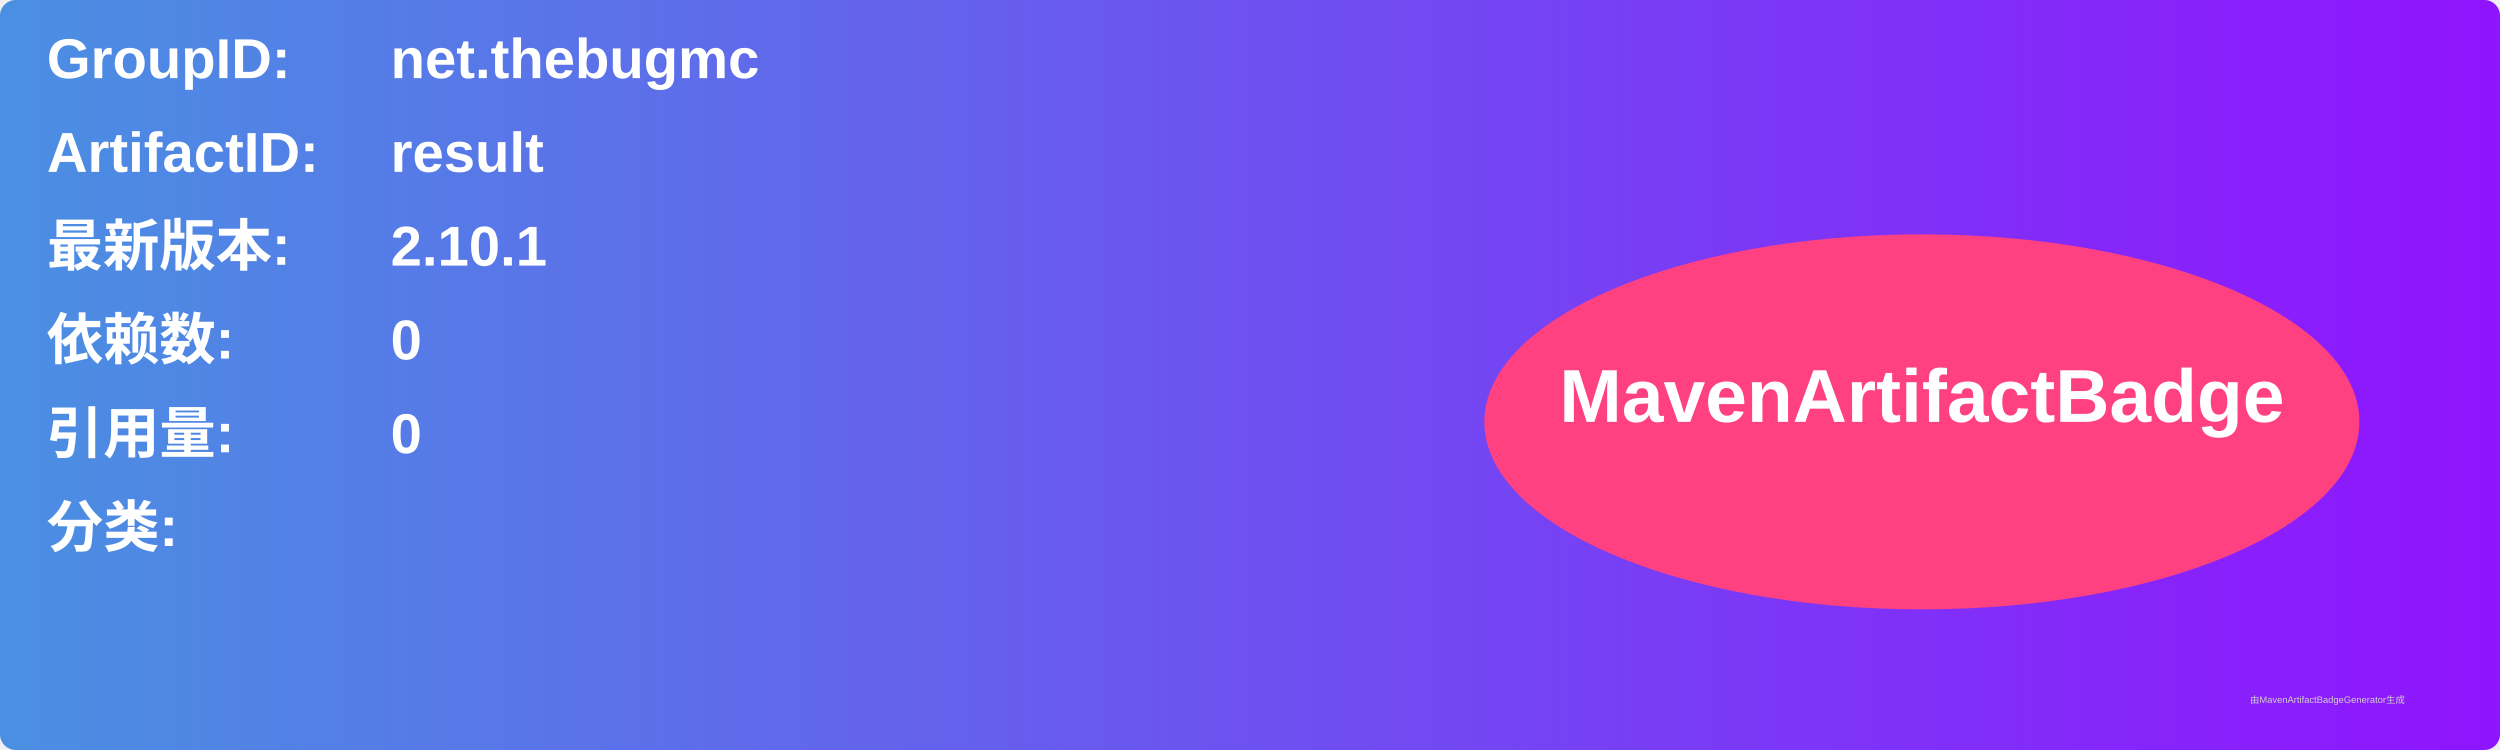
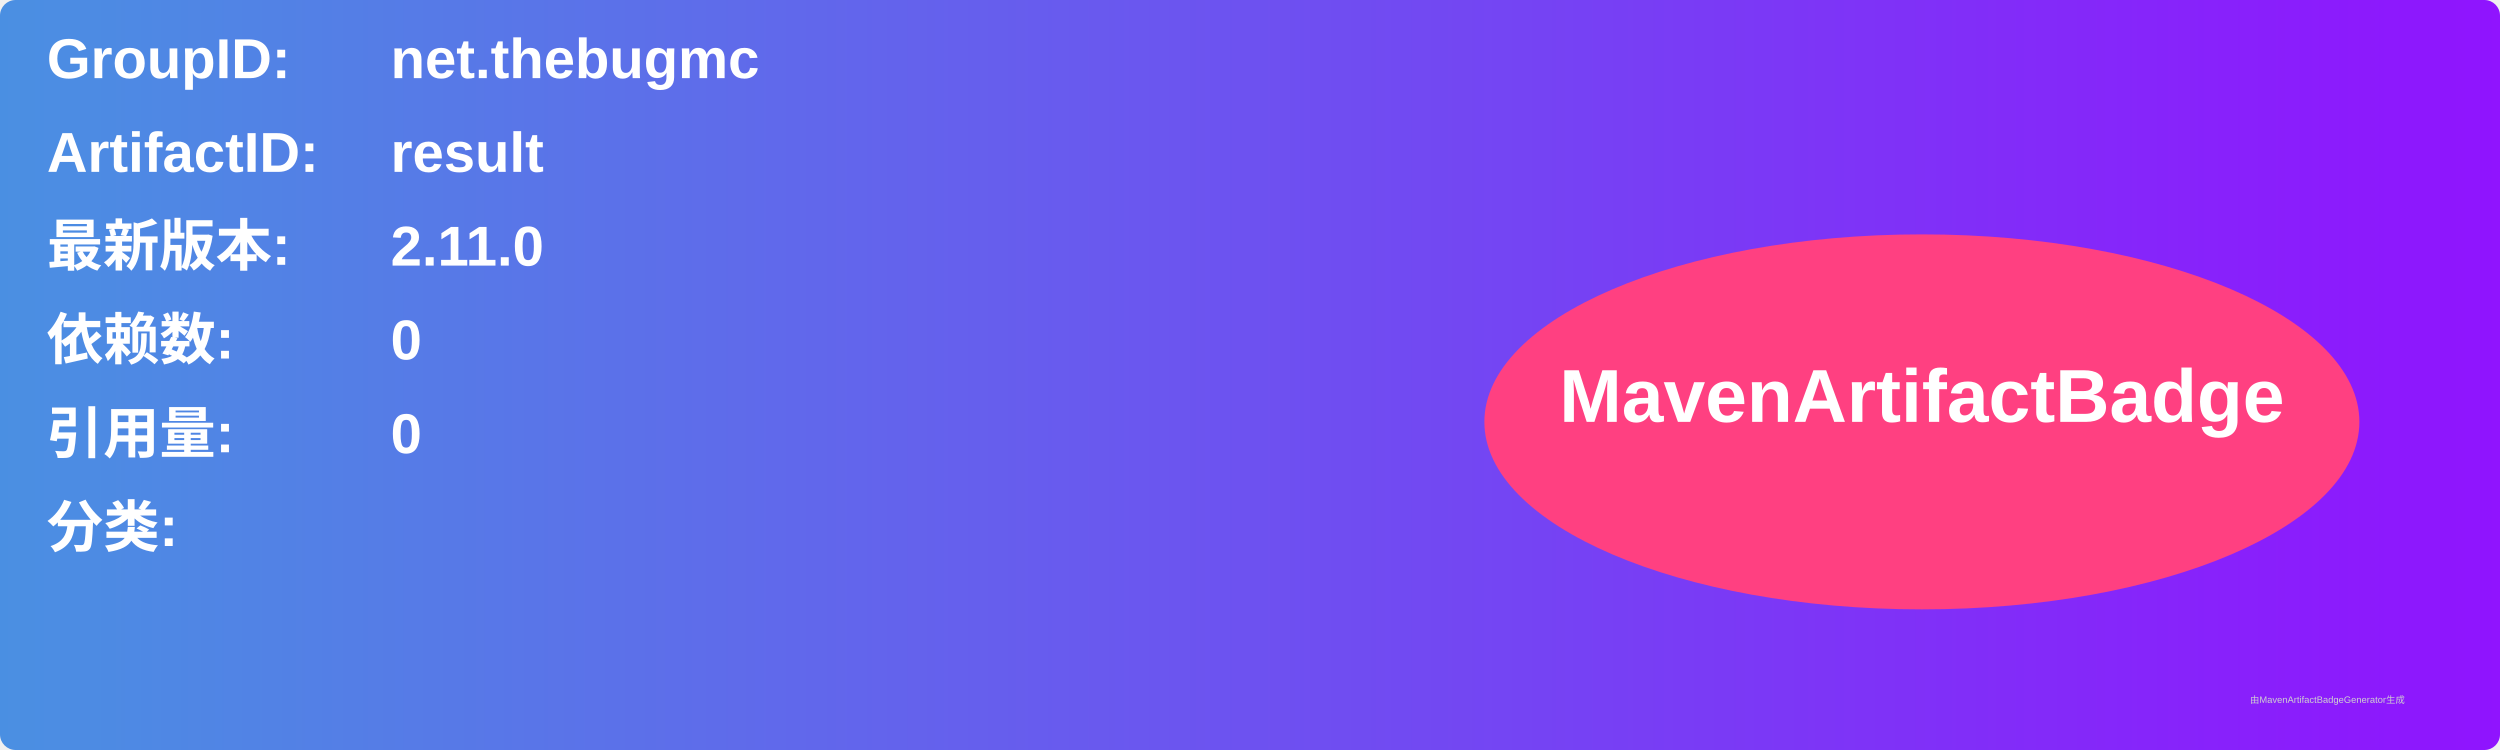
<svg xmlns="http://www.w3.org/2000/svg" width="800" height="240" viewBox="0 0 800 240">
  <linearGradient id="grad" x1="0%" y1="0%" x2="100%" y2="0%">
    <stop offset="0%" stop-color="#4a90e2" />
    <stop offset="100%" stop-color="#9013fe" />
  </linearGradient>
  <rect width="100%" height="100%" rx="5" ry="5" fill="url(#grad)" />
  <g transform="translate(15, 15)">
    <text x="0" y="10" font-family="Arial" font-size="18" fill="white" font-weight="bold" width="260">GroupID:</text>
    <text x="110" y="10" font-family="Arial" font-size="18" fill="white" font-weight="bold" width="460">net.thebugmc</text>
    <text x="0" y="40" font-family="Arial" font-size="18" fill="white" font-weight="bold" width="260">ArtifactID:</text>
    <text x="110" y="40" font-family="Arial" font-size="18" fill="white" font-weight="bold" width="460">result</text>
    <text x="0" y="70" font-family="Arial" font-size="18" fill="white" font-weight="bold">最新版本:</text>
    <text x="110" y="70" font-family="Arial" font-size="18" fill="white" font-weight="bold">
-       <tspan font-weight="bold">2.10.1</tspan>
+       <tspan font-weight="bold">2.11.0</tspan>
    </text>
    <text x="0" y="100" font-family="Arial" font-size="18" fill="white" font-weight="bold">依赖数: </text>
    <text x="110" y="100" font-family="Arial" font-size="18" fill="white">
      <tspan font-weight="bold">0</tspan>
    </text>
    <text x="0" y="130" font-family="Arial" font-size="18" fill="white" font-weight="bold">引用量: </text>
    <text x="110" y="130" font-family="Arial" font-size="18" fill="white">
      <tspan font-weight="bold">0</tspan>
    </text>
    <text x="0" y="160" font-family="Arial" font-size="18" fill="white" font-weight="bold">分类:</text>
    <text x="10" y="190" font-family="Arial" font-size="10" fill="white">
      <tspan font-weight="bold" />
    </text>
    <ellipse cx="600" cy="120" rx="140" ry="60" fill="#ff4081" />
    <text x="600" y="120" text-anchor="middle" font-family="Arial" font-size="24" fill="white" font-weight="bold">MavenArtifactBadge</text>
  </g>
  <text x="720" y="225" font-family="Arial" font-size="3" fill="#d0d0d0">由MavenArtifactBadgeGenerator生成</text>
</svg>
